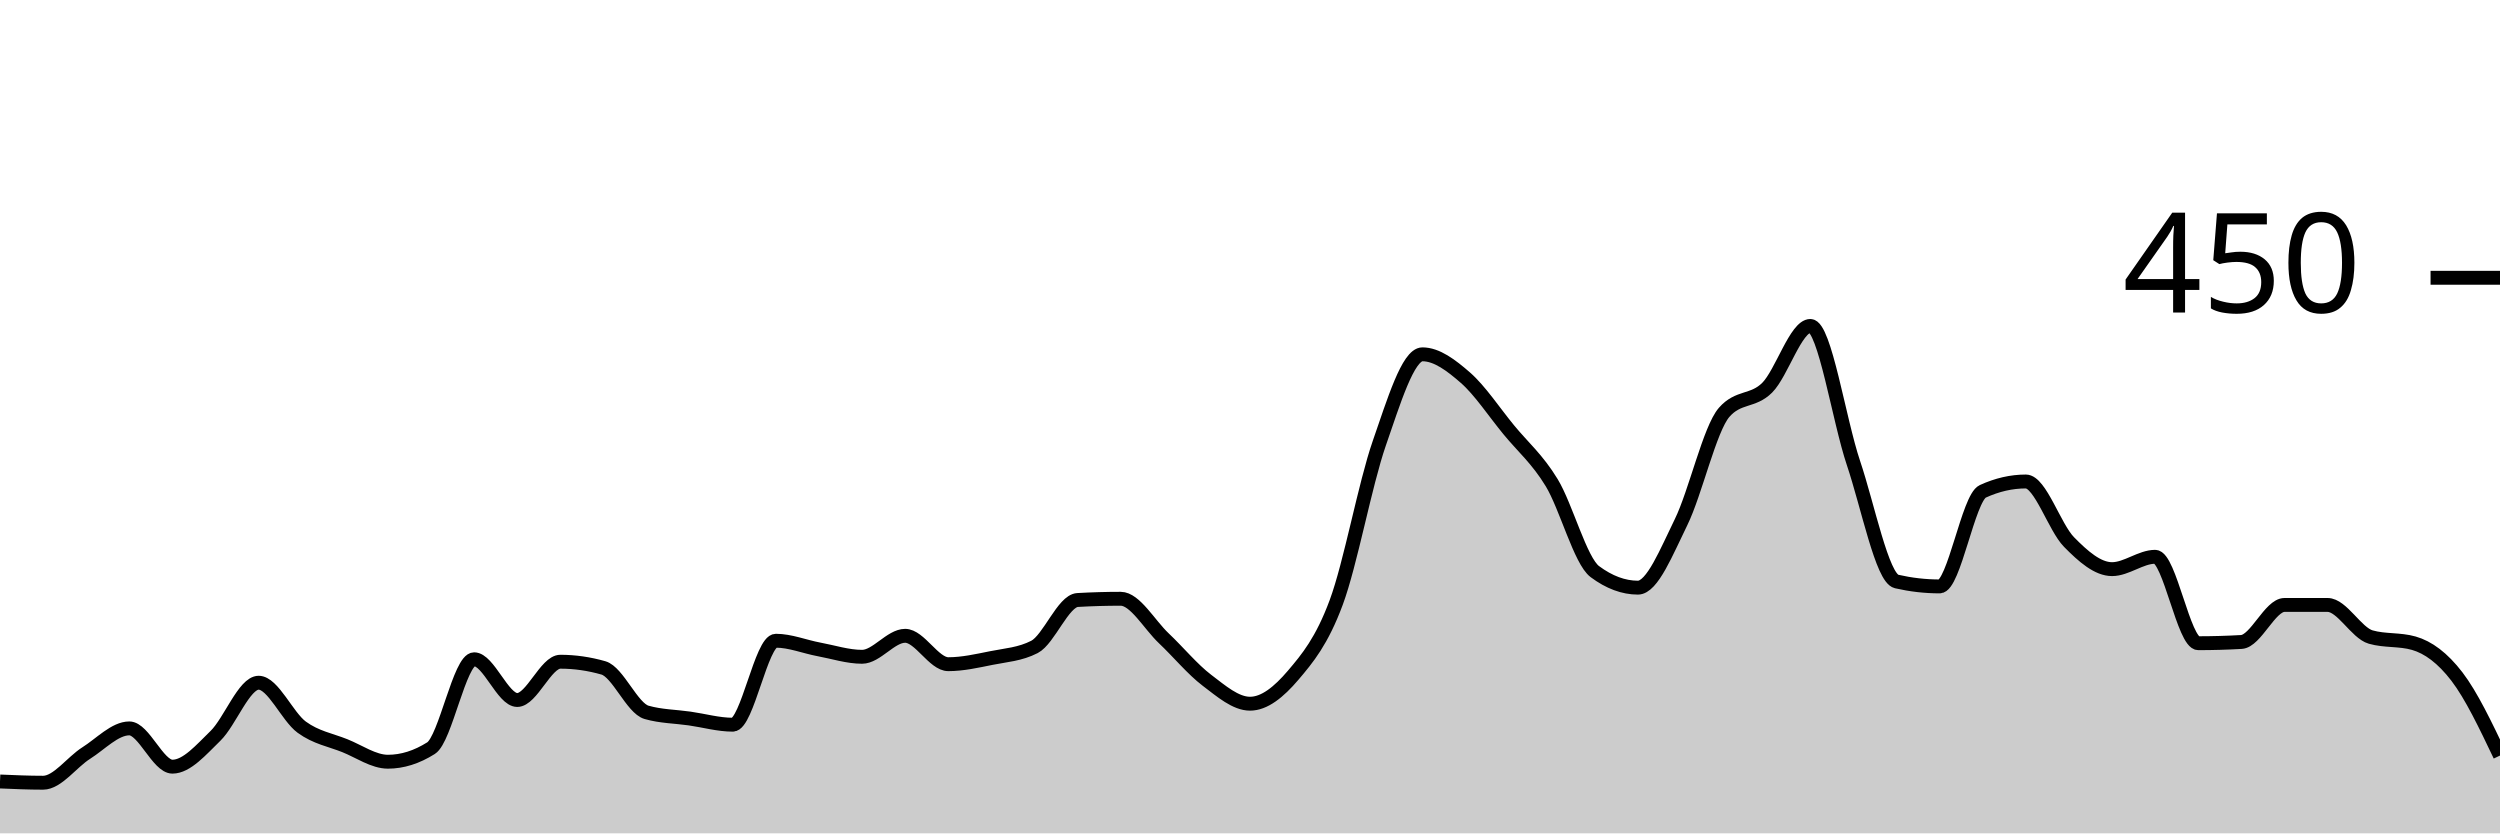
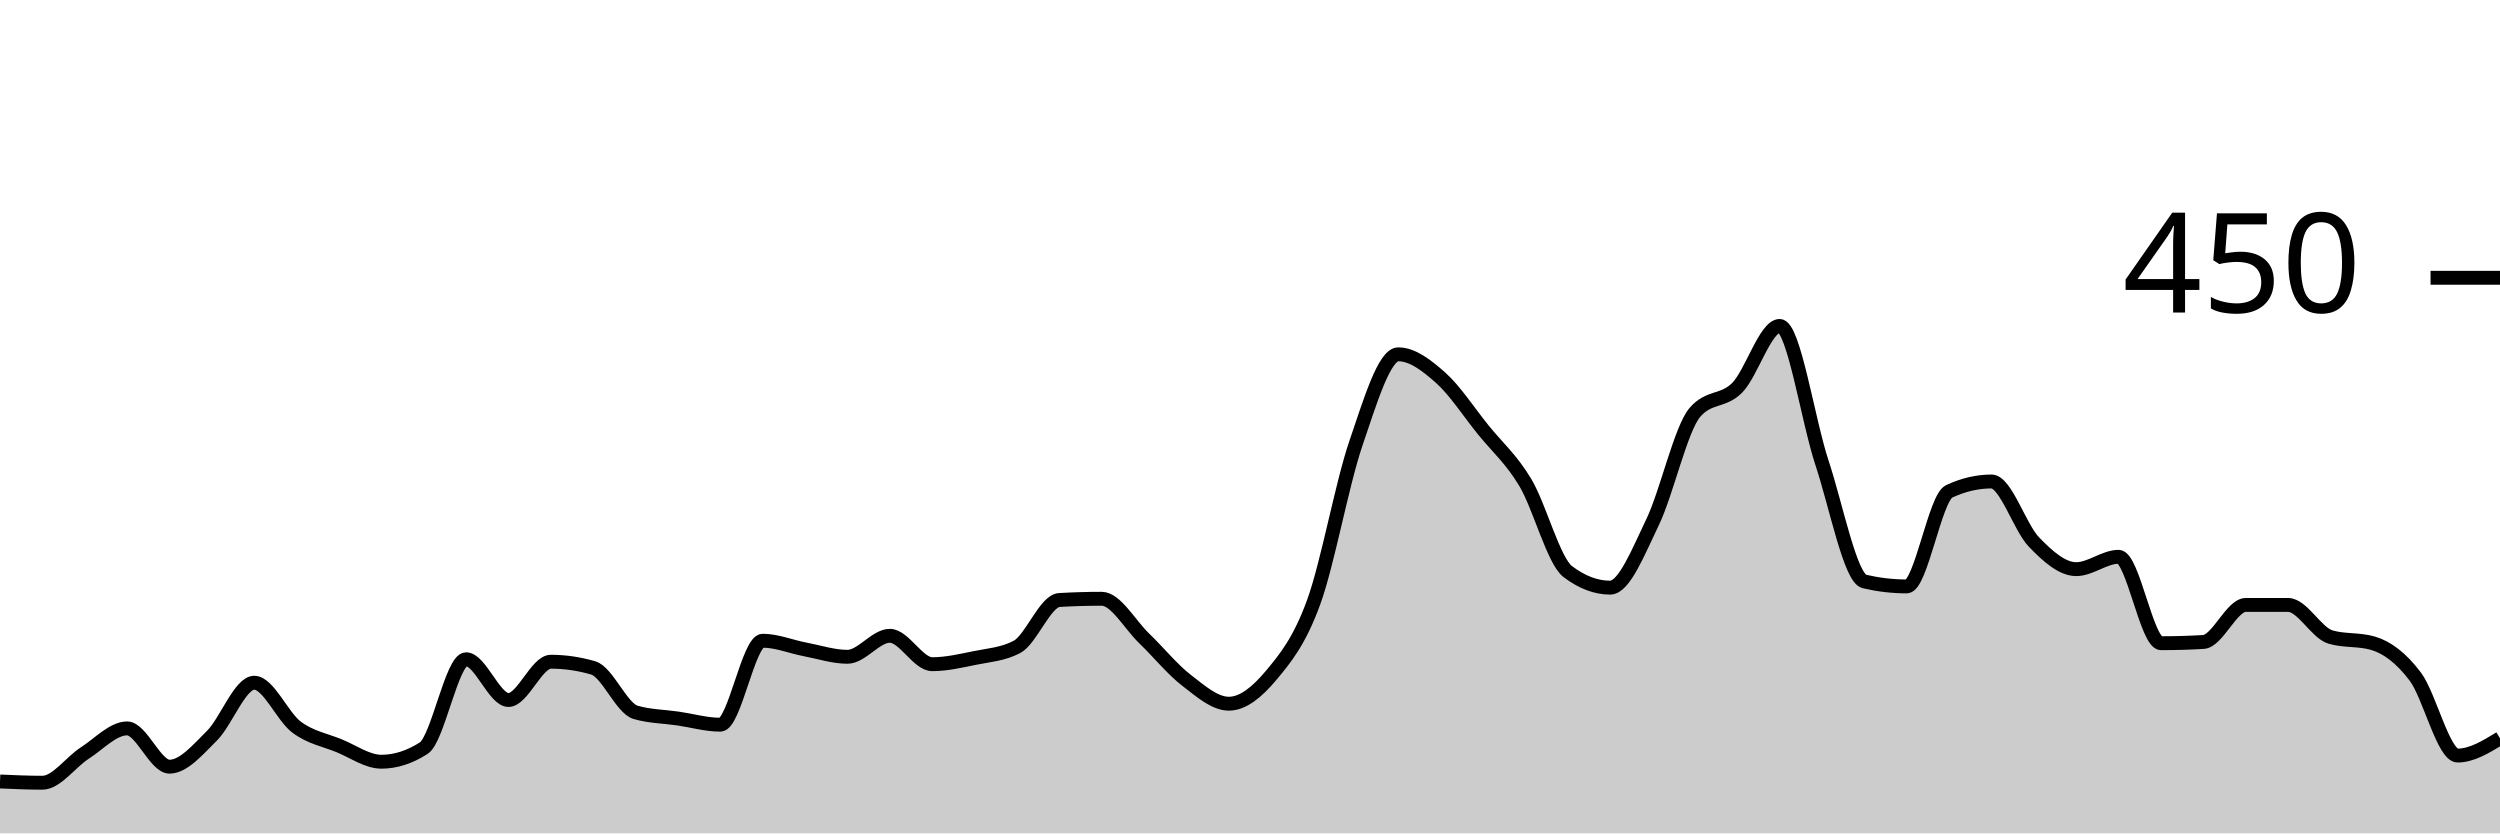
<svg xmlns="http://www.w3.org/2000/svg" viewBox="0 0 180 60">
  <g transform="translate(0,20)">
-     <path class="area" fill="rgba(0, 0, 0, 0.2)" d="M0,36.267C1.034,36.311,2.069,36.356,3.103,36.356C4.138,36.356,5.172,34.874,6.207,34.222C7.241,33.57,8.276,32.444,9.31,32.444C10.345,32.444,11.379,35.2,12.414,35.2C13.448,35.2,14.483,33.985,15.517,32.978C16.552,31.97,17.586,29.156,18.621,29.156C19.655,29.156,20.69,31.6,21.724,32.356C22.759,33.111,23.793,33.274,24.828,33.689C25.862,34.104,26.897,34.844,27.931,34.844C28.966,34.844,30,34.519,31.034,33.867C32.069,33.215,33.103,27.467,34.138,27.467C35.172,27.467,36.207,30.4,37.241,30.4C38.276,30.4,39.31,27.644,40.345,27.644C41.379,27.644,42.414,27.793,43.448,28.089C44.483,28.385,45.517,30.993,46.552,31.289C47.586,31.585,48.621,31.585,49.655,31.733C50.69,31.881,51.724,32.178,52.759,32.178C53.793,32.178,54.828,26.133,55.862,26.133C56.897,26.133,57.931,26.563,58.966,26.756C60,26.948,61.034,27.289,62.069,27.289C63.103,27.289,64.138,25.778,65.172,25.778C66.207,25.778,67.241,27.822,68.276,27.822C69.31,27.822,70.345,27.585,71.379,27.378C72.414,27.17,73.448,27.111,74.483,26.578C75.517,26.044,76.552,23.259,77.586,23.2C78.621,23.141,79.655,23.111,80.69,23.111C81.724,23.111,82.759,24.978,83.793,25.956C84.828,26.933,85.862,28.193,86.897,28.978C87.931,29.763,88.966,30.667,90,30.667C91.034,30.667,92.069,29.837,93.103,28.622C94.138,27.407,95.172,26.163,96.207,23.378C97.241,20.593,98.276,14.889,99.31,11.911C100.345,8.933,101.379,5.511,102.414,5.511C103.448,5.511,104.483,6.296,105.517,7.2C106.552,8.104,107.586,9.674,108.621,10.933C109.655,12.193,110.69,13.052,111.724,14.756C112.759,16.459,113.793,20.385,114.828,21.156C115.862,21.926,116.897,22.311,117.931,22.311C118.966,22.311,120,19.704,121.034,17.6C122.069,15.496,123.103,10.874,124.138,9.689C125.172,8.504,126.207,8.948,127.241,7.911C128.276,6.874,129.31,3.467,130.345,3.467C131.379,3.467,132.414,10.267,133.448,13.333C134.483,16.4,135.517,21.63,136.552,21.867C137.586,22.104,138.621,22.222,139.655,22.222C140.69,22.222,141.724,15.852,142.759,15.378C143.793,14.904,144.828,14.667,145.862,14.667C146.897,14.667,147.931,17.97,148.966,19.022C150,20.074,151.034,20.978,152.069,20.978C153.103,20.978,154.138,20.089,155.172,20.089C156.207,20.089,157.241,26.311,158.276,26.311C159.31,26.311,160.345,26.281,161.379,26.222C162.414,26.163,163.448,23.556,164.483,23.556C165.517,23.556,166.552,23.556,167.586,23.556C168.621,23.556,169.655,25.57,170.69,25.867C171.724,26.163,172.759,26.015,173.793,26.311C174.828,26.607,175.862,27.363,176.897,28.711C177.931,30.059,178.966,32.23,180,34.4L180,40C178.966,40,177.931,40,176.897,40C175.862,40,174.828,40,173.793,40C172.759,40,171.724,40,170.69,40C169.655,40,168.621,40,167.586,40C166.552,40,165.517,40,164.483,40C163.448,40,162.414,40,161.379,40C160.345,40,159.31,40,158.276,40C157.241,40,156.207,40,155.172,40C154.138,40,153.103,40,152.069,40C151.034,40,150,40,148.966,40C147.931,40,146.897,40,145.862,40C144.828,40,143.793,40,142.759,40C141.724,40,140.69,40,139.655,40C138.621,40,137.586,40,136.552,40C135.517,40,134.483,40,133.448,40C132.414,40,131.379,40,130.345,40C129.31,40,128.276,40,127.241,40C126.207,40,125.172,40,124.138,40C123.103,40,122.069,40,121.034,40C120,40,118.966,40,117.931,40C116.897,40,115.862,40,114.828,40C113.793,40,112.759,40,111.724,40C110.69,40,109.655,40,108.621,40C107.586,40,106.552,40,105.517,40C104.483,40,103.448,40,102.414,40C101.379,40,100.345,40,99.31,40C98.276,40,97.241,40,96.207,40C95.172,40,94.138,40,93.103,40C92.069,40,91.034,40,90,40C88.966,40,87.931,40,86.897,40C85.862,40,84.828,40,83.793,40C82.759,40,81.724,40,80.69,40C79.655,40,78.621,40,77.586,40C76.552,40,75.517,40,74.483,40C73.448,40,72.414,40,71.379,40C70.345,40,69.31,40,68.276,40C67.241,40,66.207,40,65.172,40C64.138,40,63.103,40,62.069,40C61.034,40,60,40,58.966,40C57.931,40,56.897,40,55.862,40C54.828,40,53.793,40,52.759,40C51.724,40,50.69,40,49.655,40C48.621,40,47.586,40,46.552,40C45.517,40,44.483,40,43.448,40C42.414,40,41.379,40,40.345,40C39.31,40,38.276,40,37.241,40C36.207,40,35.172,40,34.138,40C33.103,40,32.069,40,31.034,40C30,40,28.966,40,27.931,40C26.897,40,25.862,40,24.828,40C23.793,40,22.759,40,21.724,40C20.69,40,19.655,40,18.621,40C17.586,40,16.552,40,15.517,40C14.483,40,13.448,40,12.414,40C11.379,40,10.345,40,9.31,40C8.276,40,7.241,40,6.207,40C5.172,40,4.138,40,3.103,40C2.069,40,1.034,40,0,40Z" />
-     <path class="line" stroke="black" fill="none" d="M0,36.267C1.034,36.311,2.069,36.356,3.103,36.356C4.138,36.356,5.172,34.874,6.207,34.222C7.241,33.57,8.276,32.444,9.31,32.444C10.345,32.444,11.379,35.2,12.414,35.2C13.448,35.2,14.483,33.985,15.517,32.978C16.552,31.97,17.586,29.156,18.621,29.156C19.655,29.156,20.69,31.6,21.724,32.356C22.759,33.111,23.793,33.274,24.828,33.689C25.862,34.104,26.897,34.844,27.931,34.844C28.966,34.844,30,34.519,31.034,33.867C32.069,33.215,33.103,27.467,34.138,27.467C35.172,27.467,36.207,30.4,37.241,30.4C38.276,30.4,39.31,27.644,40.345,27.644C41.379,27.644,42.414,27.793,43.448,28.089C44.483,28.385,45.517,30.993,46.552,31.289C47.586,31.585,48.621,31.585,49.655,31.733C50.69,31.881,51.724,32.178,52.759,32.178C53.793,32.178,54.828,26.133,55.862,26.133C56.897,26.133,57.931,26.563,58.966,26.756C60,26.948,61.034,27.289,62.069,27.289C63.103,27.289,64.138,25.778,65.172,25.778C66.207,25.778,67.241,27.822,68.276,27.822C69.31,27.822,70.345,27.585,71.379,27.378C72.414,27.17,73.448,27.111,74.483,26.578C75.517,26.044,76.552,23.259,77.586,23.2C78.621,23.141,79.655,23.111,80.69,23.111C81.724,23.111,82.759,24.978,83.793,25.956C84.828,26.933,85.862,28.193,86.897,28.978C87.931,29.763,88.966,30.667,90,30.667C91.034,30.667,92.069,29.837,93.103,28.622C94.138,27.407,95.172,26.163,96.207,23.378C97.241,20.593,98.276,14.889,99.31,11.911C100.345,8.933,101.379,5.511,102.414,5.511C103.448,5.511,104.483,6.296,105.517,7.2C106.552,8.104,107.586,9.674,108.621,10.933C109.655,12.193,110.69,13.052,111.724,14.756C112.759,16.459,113.793,20.385,114.828,21.156C115.862,21.926,116.897,22.311,117.931,22.311C118.966,22.311,120,19.704,121.034,17.6C122.069,15.496,123.103,10.874,124.138,9.689C125.172,8.504,126.207,8.948,127.241,7.911C128.276,6.874,129.31,3.467,130.345,3.467C131.379,3.467,132.414,10.267,133.448,13.333C134.483,16.4,135.517,21.63,136.552,21.867C137.586,22.104,138.621,22.222,139.655,22.222C140.69,22.222,141.724,15.852,142.759,15.378C143.793,14.904,144.828,14.667,145.862,14.667C146.897,14.667,147.931,17.97,148.966,19.022C150,20.074,151.034,20.978,152.069,20.978C153.103,20.978,154.138,20.089,155.172,20.089C156.207,20.089,157.241,26.311,158.276,26.311C159.31,26.311,160.345,26.281,161.379,26.222C162.414,26.163,163.448,23.556,164.483,23.556C165.517,23.556,166.552,23.556,167.586,23.556C168.621,23.556,169.655,25.57,170.69,25.867C171.724,26.163,172.759,26.015,173.793,26.311C174.828,26.607,175.862,27.363,176.897,28.711C177.931,30.059,178.966,32.23,180,34.4" />
+     <path class="area" fill="rgba(0, 0, 0, 0.2)" d="M0,36.267C1.017,36.311,2.034,36.356,3.051,36.356C4.068,36.356,5.085,34.874,6.102,34.222C7.119,33.57,8.136,32.444,9.153,32.444C10.169,32.444,11.186,35.2,12.203,35.2C13.22,35.2,14.237,33.985,15.254,32.978C16.271,31.97,17.288,29.156,18.305,29.156C19.322,29.156,20.339,31.6,21.356,32.356C22.373,33.111,23.39,33.274,24.407,33.689C25.424,34.104,26.441,34.844,27.458,34.844C28.475,34.844,29.492,34.519,30.508,33.867C31.525,33.215,32.542,27.467,33.559,27.467C34.576,27.467,35.593,30.4,36.61,30.4C37.627,30.4,38.644,27.644,39.661,27.644C40.678,27.644,41.695,27.793,42.712,28.089C43.729,28.385,44.746,30.993,45.763,31.289C46.78,31.585,47.797,31.585,48.814,31.733C49.831,31.881,50.847,32.178,51.864,32.178C52.881,32.178,53.898,26.133,54.915,26.133C55.932,26.133,56.949,26.563,57.966,26.756C58.983,26.948,60,27.289,61.017,27.289C62.034,27.289,63.051,25.778,64.068,25.778C65.085,25.778,66.102,27.822,67.119,27.822C68.136,27.822,69.153,27.585,70.169,27.378C71.186,27.17,72.203,27.111,73.22,26.578C74.237,26.044,75.254,23.259,76.271,23.2C77.288,23.141,78.305,23.111,79.322,23.111C80.339,23.111,81.356,24.978,82.373,25.956C83.39,26.933,84.407,28.193,85.424,28.978C86.441,29.763,87.458,30.667,88.475,30.667C89.492,30.667,90.508,29.837,91.525,28.622C92.542,27.407,93.559,26.163,94.576,23.378C95.593,20.593,96.61,14.889,97.627,11.911C98.644,8.933,99.661,5.511,100.678,5.511C101.695,5.511,102.712,6.296,103.729,7.2C104.746,8.104,105.763,9.674,106.78,10.933C107.797,12.193,108.814,13.052,109.831,14.756C110.847,16.459,111.864,20.385,112.881,21.156C113.898,21.926,114.915,22.311,115.932,22.311C116.949,22.311,117.966,19.704,118.983,17.6C120,15.496,121.017,10.874,122.034,9.689C123.051,8.504,124.068,8.948,125.085,7.911C126.102,6.874,127.119,3.467,128.136,3.467C129.153,3.467,130.169,10.267,131.186,13.333C132.203,16.4,133.22,21.63,134.237,21.867C135.254,22.104,136.271,22.222,137.288,22.222C138.305,22.222,139.322,15.852,140.339,15.378C141.356,14.904,142.373,14.667,143.39,14.667C144.407,14.667,145.424,17.97,146.441,19.022C147.458,20.074,148.475,20.978,149.492,20.978C150.508,20.978,151.525,20.089,152.542,20.089C153.559,20.089,154.576,26.311,155.593,26.311C156.61,26.311,157.627,26.281,158.644,26.222C159.661,26.163,160.678,23.556,161.695,23.556C162.712,23.556,163.729,23.556,164.746,23.556C165.763,23.556,166.78,25.57,167.797,25.867C168.814,26.163,169.831,26.015,170.847,26.311C171.864,26.607,172.881,27.363,173.898,28.711C174.915,30.059,175.932,34.4,176.949,34.4C177.966,34.4,178.983,33.778,180,33.156L180,40C178.983,40,177.966,40,176.949,40C175.932,40,174.915,40,173.898,40C172.881,40,171.864,40,170.847,40C169.831,40,168.814,40,167.797,40C166.78,40,165.763,40,164.746,40C163.729,40,162.712,40,161.695,40C160.678,40,159.661,40,158.644,40C157.627,40,156.61,40,155.593,40C154.576,40,153.559,40,152.542,40C151.525,40,150.508,40,149.492,40C148.475,40,147.458,40,146.441,40C145.424,40,144.407,40,143.39,40C142.373,40,141.356,40,140.339,40C139.322,40,138.305,40,137.288,40C136.271,40,135.254,40,134.237,40C133.22,40,132.203,40,131.186,40C130.169,40,129.153,40,128.136,40C127.119,40,126.102,40,125.085,40C124.068,40,123.051,40,122.034,40C121.017,40,120,40,118.983,40C117.966,40,116.949,40,115.932,40C114.915,40,113.898,40,112.881,40C111.864,40,110.847,40,109.831,40C108.814,40,107.797,40,106.78,40C105.763,40,104.746,40,103.729,40C102.712,40,101.695,40,100.678,40C99.661,40,98.644,40,97.627,40C96.61,40,95.593,40,94.576,40C93.559,40,92.542,40,91.525,40C90.508,40,89.492,40,88.475,40C87.458,40,86.441,40,85.424,40C84.407,40,83.39,40,82.373,40C81.356,40,80.339,40,79.322,40C78.305,40,77.288,40,76.271,40C75.254,40,74.237,40,73.22,40C72.203,40,71.186,40,70.169,40C69.153,40,68.136,40,67.119,40C66.102,40,65.085,40,64.068,40C63.051,40,62.034,40,61.017,40C60,40,58.983,40,57.966,40C56.949,40,55.932,40,54.915,40C53.898,40,52.881,40,51.864,40C50.847,40,49.831,40,48.814,40C47.797,40,46.78,40,45.763,40C44.746,40,43.729,40,42.712,40C41.695,40,40.678,40,39.661,40C38.644,40,37.627,40,36.61,40C35.593,40,34.576,40,33.559,40C32.542,40,31.525,40,30.508,40C29.492,40,28.475,40,27.458,40C26.441,40,25.424,40,24.407,40C23.39,40,22.373,40,21.356,40C20.339,40,19.322,40,18.305,40C17.288,40,16.271,40,15.254,40C14.237,40,13.22,40,12.203,40C11.186,40,10.169,40,9.153,40C8.136,40,7.119,40,6.102,40C5.085,40,4.068,40,3.051,40C2.034,40,1.017,40,0,40Z" />
+     <path class="line" stroke="black" fill="none" d="M0,36.267C1.017,36.311,2.034,36.356,3.051,36.356C4.068,36.356,5.085,34.874,6.102,34.222C7.119,33.57,8.136,32.444,9.153,32.444C10.169,32.444,11.186,35.2,12.203,35.2C13.22,35.2,14.237,33.985,15.254,32.978C16.271,31.97,17.288,29.156,18.305,29.156C19.322,29.156,20.339,31.6,21.356,32.356C22.373,33.111,23.39,33.274,24.407,33.689C25.424,34.104,26.441,34.844,27.458,34.844C28.475,34.844,29.492,34.519,30.508,33.867C31.525,33.215,32.542,27.467,33.559,27.467C34.576,27.467,35.593,30.4,36.61,30.4C37.627,30.4,38.644,27.644,39.661,27.644C40.678,27.644,41.695,27.793,42.712,28.089C43.729,28.385,44.746,30.993,45.763,31.289C46.78,31.585,47.797,31.585,48.814,31.733C49.831,31.881,50.847,32.178,51.864,32.178C52.881,32.178,53.898,26.133,54.915,26.133C55.932,26.133,56.949,26.563,57.966,26.756C58.983,26.948,60,27.289,61.017,27.289C62.034,27.289,63.051,25.778,64.068,25.778C65.085,25.778,66.102,27.822,67.119,27.822C68.136,27.822,69.153,27.585,70.169,27.378C71.186,27.17,72.203,27.111,73.22,26.578C74.237,26.044,75.254,23.259,76.271,23.2C77.288,23.141,78.305,23.111,79.322,23.111C80.339,23.111,81.356,24.978,82.373,25.956C83.39,26.933,84.407,28.193,85.424,28.978C86.441,29.763,87.458,30.667,88.475,30.667C89.492,30.667,90.508,29.837,91.525,28.622C92.542,27.407,93.559,26.163,94.576,23.378C95.593,20.593,96.61,14.889,97.627,11.911C98.644,8.933,99.661,5.511,100.678,5.511C101.695,5.511,102.712,6.296,103.729,7.2C104.746,8.104,105.763,9.674,106.78,10.933C107.797,12.193,108.814,13.052,109.831,14.756C110.847,16.459,111.864,20.385,112.881,21.156C113.898,21.926,114.915,22.311,115.932,22.311C116.949,22.311,117.966,19.704,118.983,17.6C120,15.496,121.017,10.874,122.034,9.689C123.051,8.504,124.068,8.948,125.085,7.911C126.102,6.874,127.119,3.467,128.136,3.467C129.153,3.467,130.169,10.267,131.186,13.333C132.203,16.4,133.22,21.63,134.237,21.867C135.254,22.104,136.271,22.222,137.288,22.222C138.305,22.222,139.322,15.852,140.339,15.378C141.356,14.904,142.373,14.667,143.39,14.667C144.407,14.667,145.424,17.97,146.441,19.022C147.458,20.074,148.475,20.978,149.492,20.978C150.508,20.978,151.525,20.089,152.542,20.089C153.559,20.089,154.576,26.311,155.593,26.311C156.61,26.311,157.627,26.281,158.644,26.222C159.661,26.163,160.678,23.556,161.695,23.556C162.712,23.556,163.729,23.556,164.746,23.556C165.763,23.556,166.78,25.57,167.797,25.867C168.814,26.163,169.831,26.015,170.847,26.311C171.864,26.607,172.881,27.363,173.898,28.711C174.915,30.059,175.932,34.4,176.949,34.4C177.966,34.4,178.983,33.778,180,33.156" />
    <path class="axis-ceiling" stroke-width="1" stroke="black" fill="none" d="M175,0L180,0" />
    <text class="axis-ceiling-label" font-family="sans-serif" text-anchor="end" font-size="10px" x="170" y="2.5">450</text>
  </g>
</svg>
